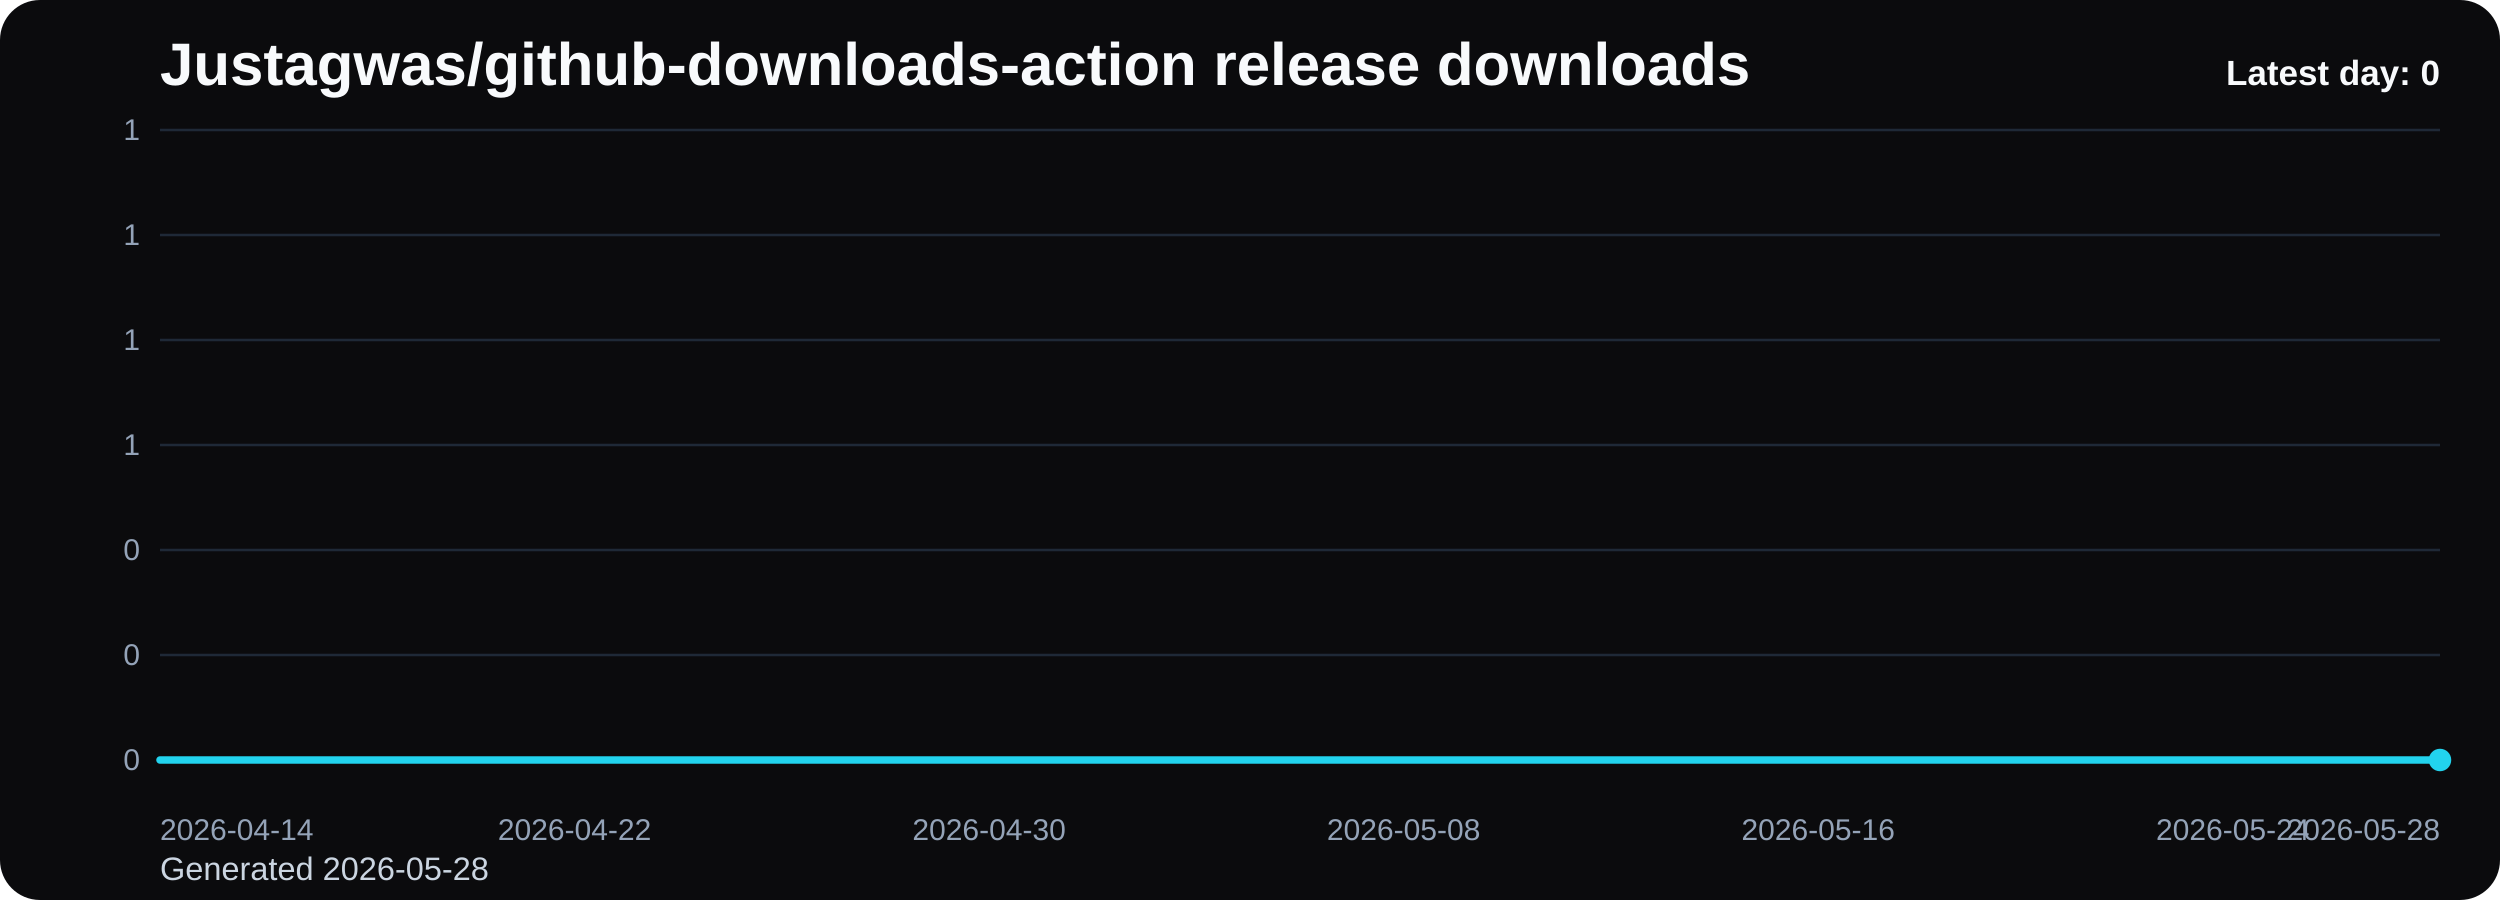
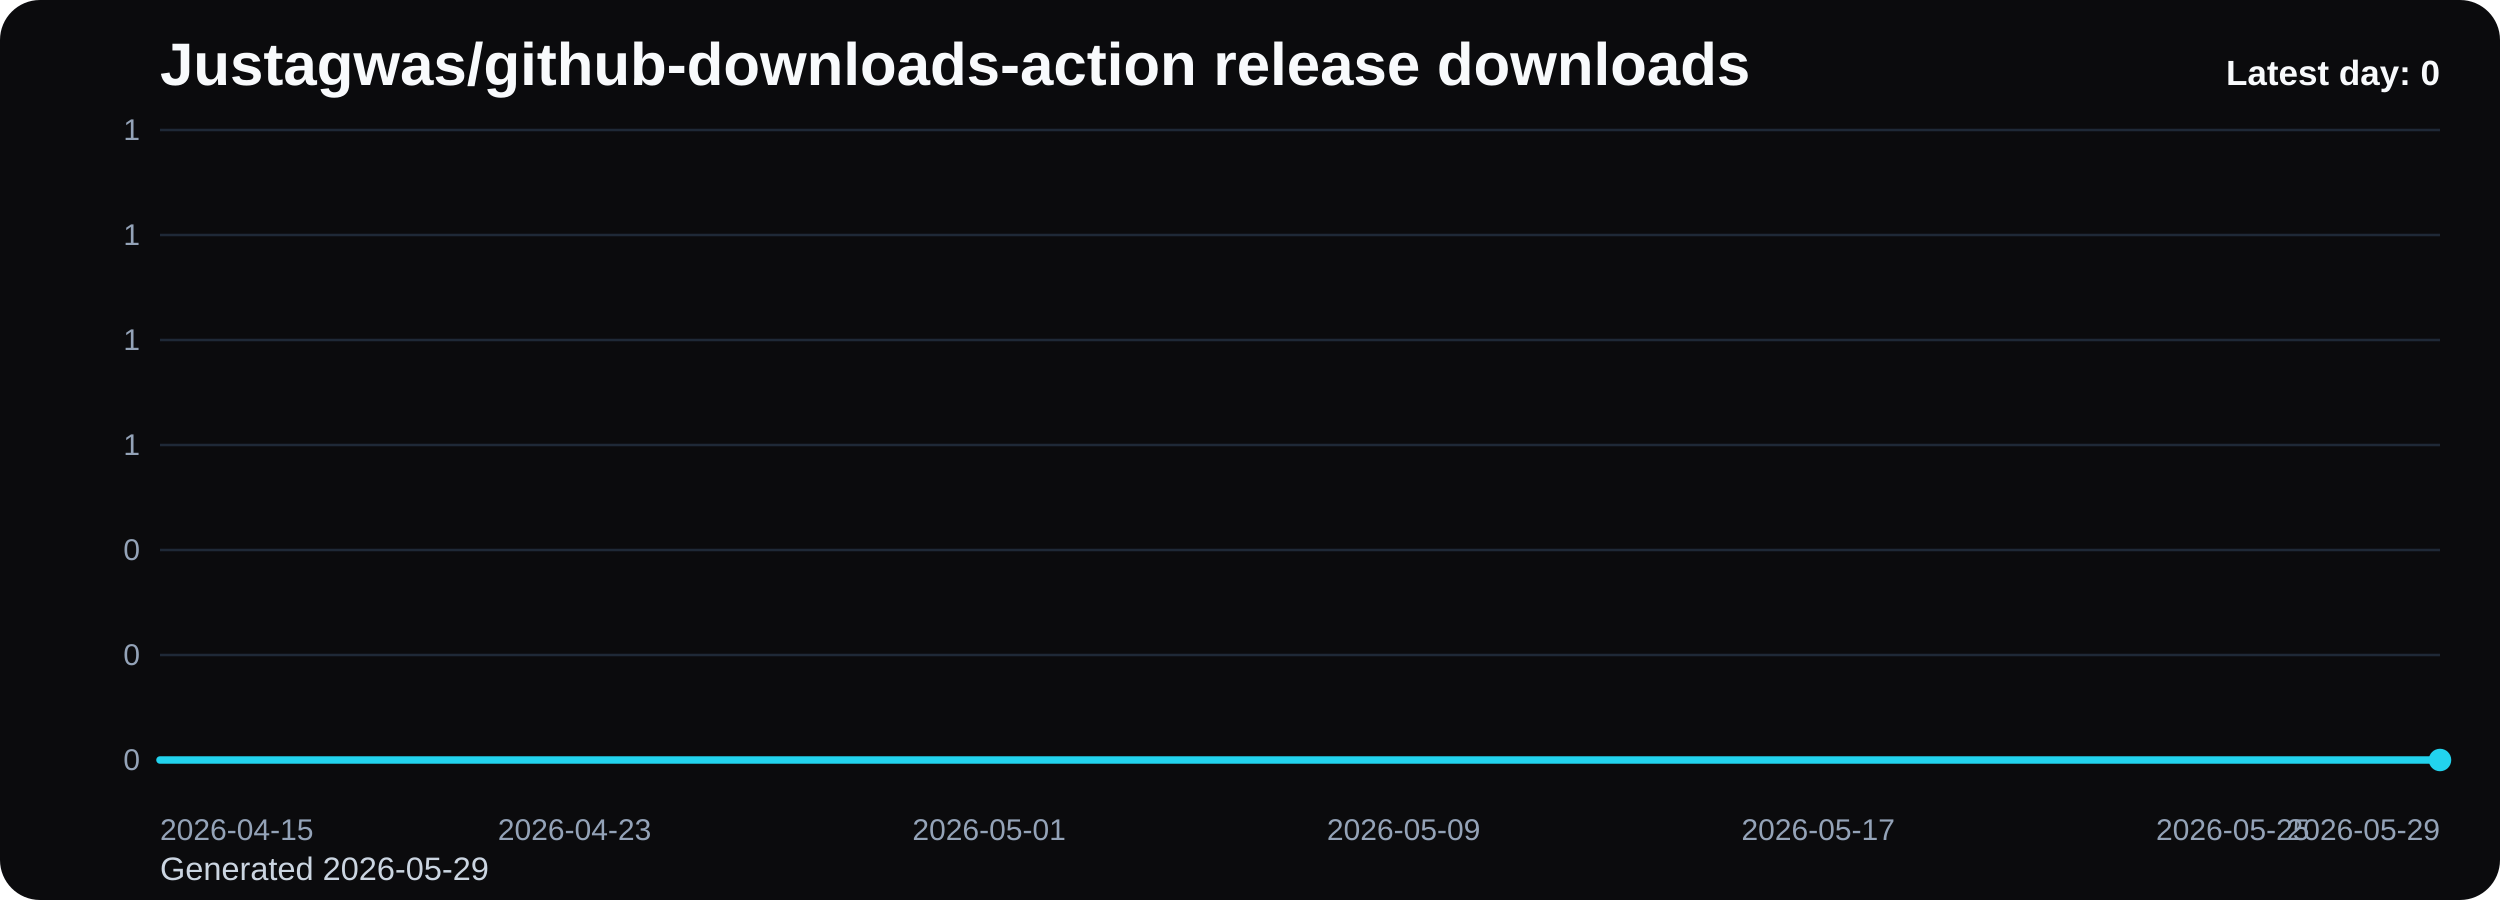
<svg xmlns="http://www.w3.org/2000/svg" viewBox="0 0 1000 360" role="img" aria-label="Justagwas/github-downloads-action release downloads chart">
  <defs>
    <linearGradient id="fill-daily-black" x1="0" y1="0" x2="0" y2="1">
      <stop offset="0%" stop-color="#22d3ee" stop-opacity="0.32" />
      <stop offset="100%" stop-color="#22d3ee" stop-opacity="0.05" />
    </linearGradient>
    <style>
      .bg { fill: #0b0b0d; }
      .title { font: 700 24px Arial, sans-serif; fill: #f8fafc; }
      .sub { font: 400 13px Arial, sans-serif; fill: #cbd5e1; }
      .grid { stroke: #1f2937; stroke-width: 1; }
      .axis { font: 400 12px Arial, sans-serif; fill: #94a3b8; }
      .line { fill: none; stroke: #22d3ee; stroke-width: 3; stroke-linecap: round; stroke-linejoin: round; }
      .dot { fill: #22d3ee; }
      .value { font: 600 11px Arial, sans-serif; fill: #cbd5e1; }
      .latest { font: 700 14px Arial, sans-serif; fill: #f8fafc; }
    </style>
  </defs>
  <rect class="bg" x="0" y="0" width="1000" height="360" rx="16" />
  <text class="title" x="64" y="34">Justagwas/github-downloads-action release downloads</text>
-   <text class="sub" x="64" y="352">Generated 2026-05-28</text>
+   <text class="sub" x="64" y="352">Generated 2026-05-29</text>
  <line x1="64" y1="52.00" x2="976" y2="52.00" class="grid" />
  <text x="56" y="56.00" text-anchor="end" class="axis">1</text>
  <line x1="64" y1="94.00" x2="976" y2="94.00" class="grid" />
  <text x="56" y="98.00" text-anchor="end" class="axis">1</text>
  <line x1="64" y1="136.00" x2="976" y2="136.00" class="grid" />
  <text x="56" y="140.00" text-anchor="end" class="axis">1</text>
  <line x1="64" y1="178.00" x2="976" y2="178.00" class="grid" />
  <text x="56" y="182.00" text-anchor="end" class="axis">1</text>
  <line x1="64" y1="220.00" x2="976" y2="220.00" class="grid" />
  <text x="56" y="224.00" text-anchor="end" class="axis">0</text>
  <line x1="64" y1="262.00" x2="976" y2="262.00" class="grid" />
  <text x="56" y="266.00" text-anchor="end" class="axis">0</text>
  <line x1="64" y1="304.00" x2="976" y2="304.00" class="grid" />
  <text x="56" y="308.00" text-anchor="end" class="axis">0</text>
  <path d="M 64.00 304 L 64.00 304.00 L 84.73 304.00 L 105.45 304.00 L 126.18 304.00 L 146.91 304.00 L 167.64 304.00 L 188.36 304.00 L 209.09 304.00 L 229.82 304.00 L 250.55 304.00 L 271.27 304.00 L 292.00 304.00 L 312.73 304.00 L 333.45 304.00 L 354.18 304.00 L 374.91 304.00 L 395.64 304.00 L 416.36 304.00 L 437.09 304.00 L 457.82 304.00 L 478.55 304.00 L 499.27 304.00 L 520.00 304.00 L 540.73 304.00 L 561.45 304.00 L 582.18 304.00 L 602.91 304.00 L 623.64 304.00 L 644.36 304.00 L 665.09 304.00 L 685.82 304.00 L 706.55 304.00 L 727.27 304.00 L 748.00 304.00 L 768.73 304.00 L 789.45 304.00 L 810.18 304.00 L 830.91 304.00 L 851.64 304.00 L 872.36 304.00 L 893.09 304.00 L 913.82 304.00 L 934.55 304.00 L 955.27 304.00 L 976.00 304.00 L 976.00 304 Z" fill="url(#fill-daily-black)" />
  <polyline class="line" points="64.00,304.00 84.73,304.00 105.45,304.00 126.18,304.00 146.91,304.00 167.64,304.00 188.36,304.00 209.09,304.00 229.82,304.00 250.55,304.00 271.27,304.00 292.00,304.00 312.73,304.00 333.45,304.00 354.18,304.00 374.91,304.00 395.64,304.00 416.36,304.00 437.09,304.00 457.82,304.00 478.55,304.00 499.27,304.00 520.00,304.00 540.73,304.00 561.45,304.00 582.18,304.00 602.91,304.00 623.64,304.00 644.36,304.00 665.09,304.00 685.82,304.00 706.55,304.00 727.27,304.00 748.00,304.00 768.73,304.00 789.45,304.00 810.18,304.00 830.91,304.00 851.64,304.00 872.36,304.00 893.09,304.00 913.82,304.00 934.55,304.00 955.27,304.00 976.00,304.00" />
  <circle class="dot" cx="976.00" cy="304.00" r="4.5" />
-   <text class="axis" x="64.00" y="336" text-anchor="start">2026-04-14</text>
-   <text class="axis" x="229.82" y="336" text-anchor="middle">2026-04-22</text>
-   <text class="axis" x="395.64" y="336" text-anchor="middle">2026-04-30</text>
-   <text class="axis" x="561.45" y="336" text-anchor="middle">2026-05-08</text>
-   <text class="axis" x="727.27" y="336" text-anchor="middle">2026-05-16</text>
-   <text class="axis" x="893.09" y="336" text-anchor="middle">2026-05-24</text>
-   <text class="axis" x="976.00" y="336" text-anchor="end">2026-05-28</text>
+   <text class="axis" x="64.00" y="336" text-anchor="start">2026-04-15</text>
+   <text class="axis" x="229.82" y="336" text-anchor="middle">2026-04-23</text>
+   <text class="axis" x="395.64" y="336" text-anchor="middle">2026-05-01</text>
+   <text class="axis" x="561.45" y="336" text-anchor="middle">2026-05-09</text>
+   <text class="axis" x="727.27" y="336" text-anchor="middle">2026-05-17</text>
+   <text class="axis" x="893.09" y="336" text-anchor="middle">2026-05-25</text>
+   <text class="axis" x="976.00" y="336" text-anchor="end">2026-05-29</text>
  <text class="latest" x="976" y="34" text-anchor="end">Latest day: 0</text>
</svg>
